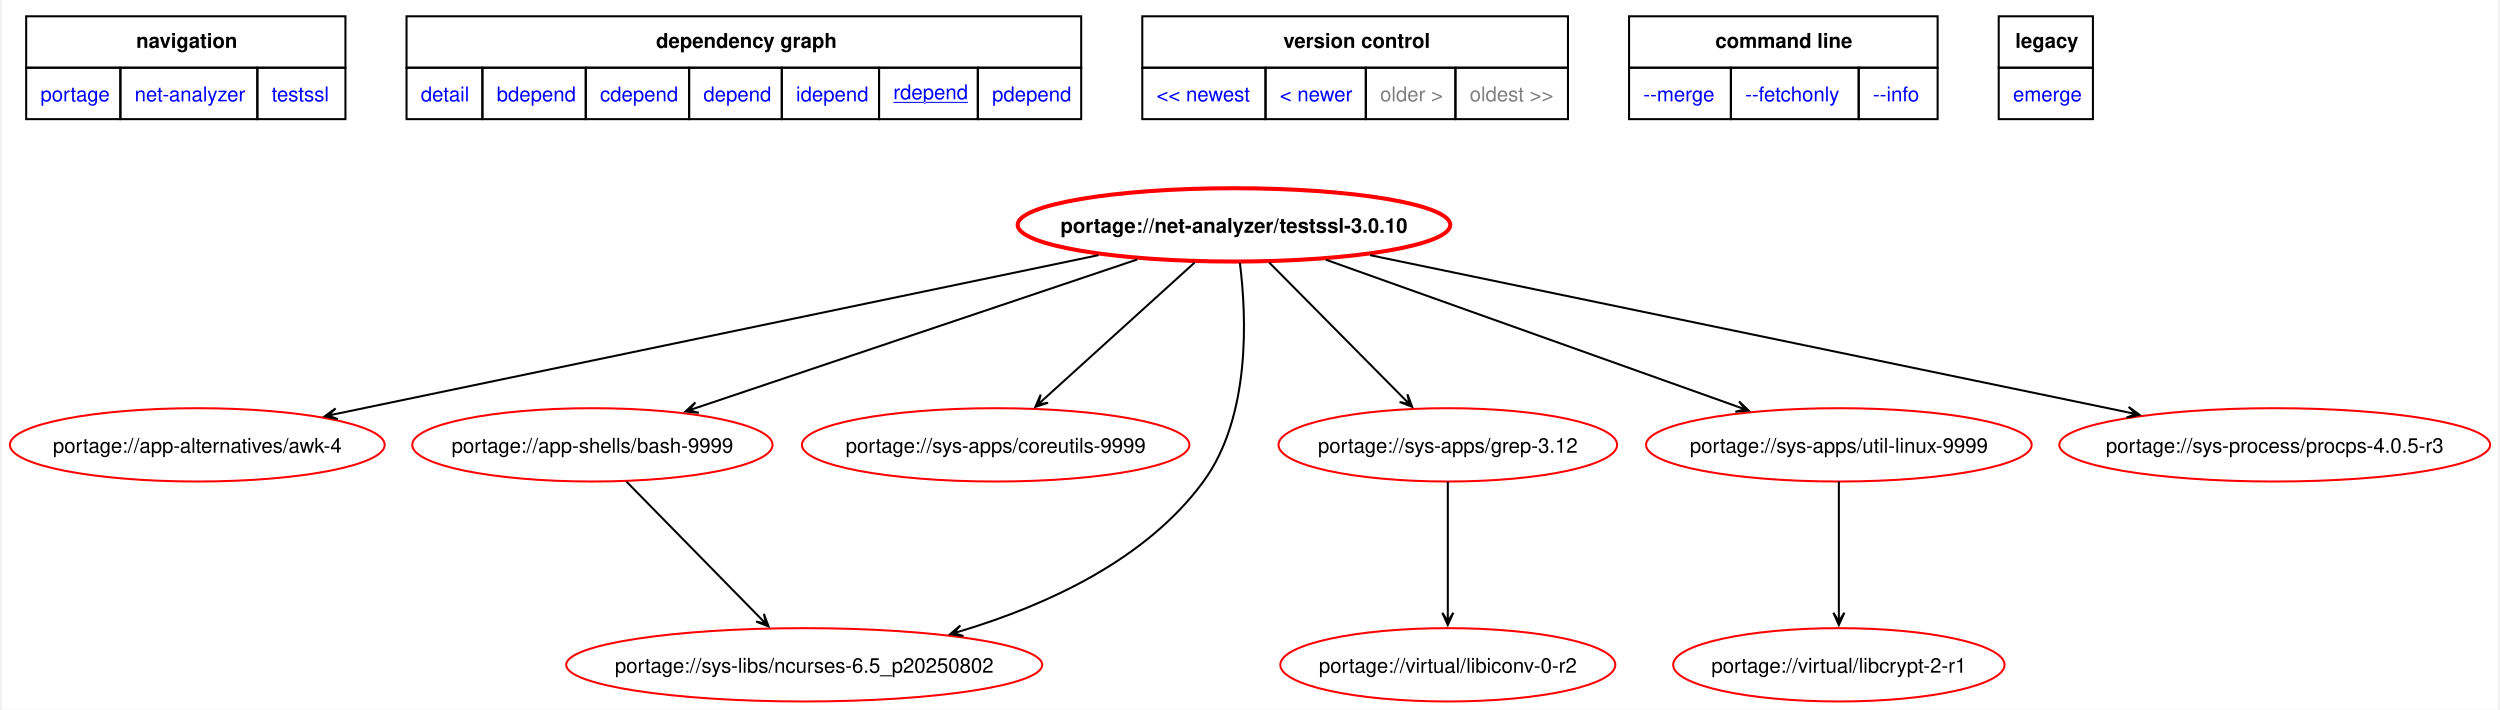
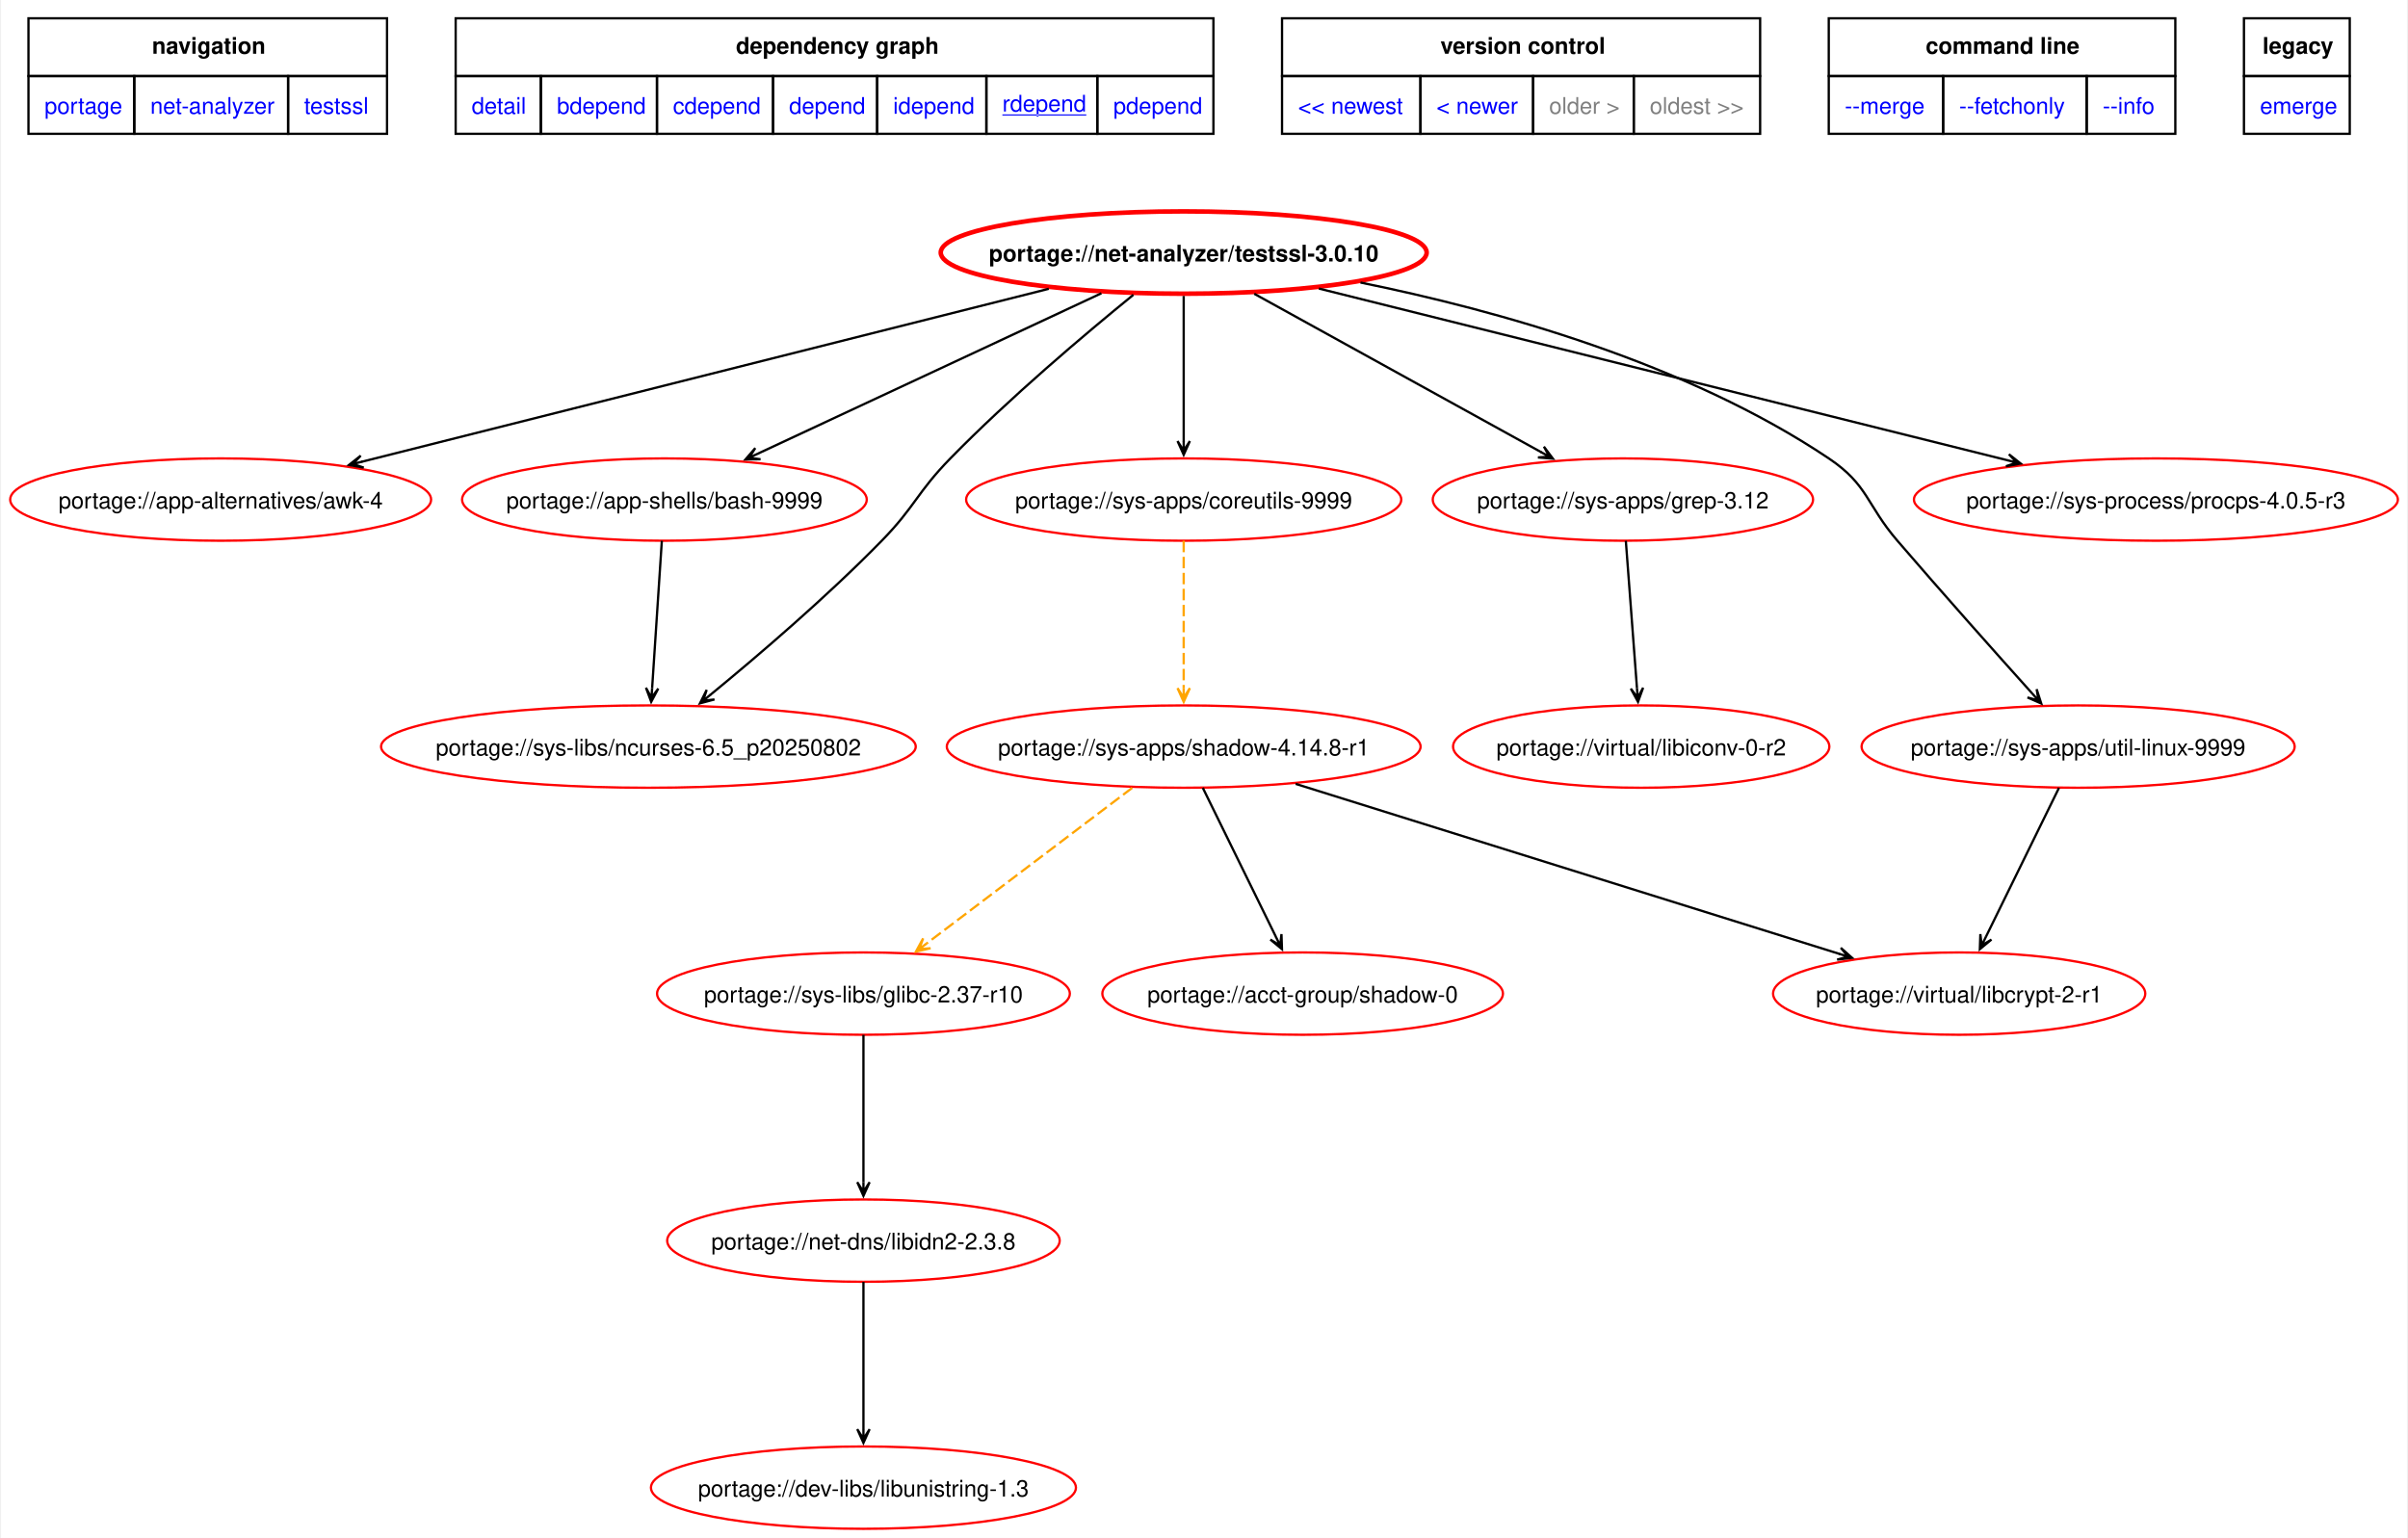
- <svg xmlns="http://www.w3.org/2000/svg" xmlns:xlink="http://www.w3.org/1999/xlink" width="1226pt" height="348pt" viewBox="0.00 0.00 1225.77 348.42">
-   <g id="graph0" class="graph" transform="scale(1 1) rotate(0) translate(4 344.42)">
-     <polygon fill="white" stroke="none" points="-4,4 -4,-344.42 1221.77,-344.42 1221.77,4 -4,4" />
-     <polygon fill="none" stroke="black" points="8,-311.17 8,-336.42 164.75,-336.42 164.75,-311.17 8,-311.17" />
-     <text text-anchor="start" x="62" y="-320.92" font-family="Helvetica,sans-Serif" font-weight="bold" font-size="10.00">navigation</text>
-     <polygon fill="none" stroke="black" points="194.75,-311.17 194.75,-336.42 526,-336.42 526,-311.17 194.75,-311.17" />
-     <text text-anchor="start" x="317.25" y="-320.92" font-family="Helvetica,sans-Serif" font-weight="bold" font-size="10.00">dependency graph</text>
-     <polygon fill="none" stroke="black" points="556,-311.17 556,-336.42 765,-336.42 765,-311.17 556,-311.17" />
-     <text text-anchor="start" x="625.25" y="-320.92" font-family="Helvetica,sans-Serif" font-weight="bold" font-size="10.00">version control</text>
-     <polygon fill="none" stroke="black" points="795,-311.17 795,-336.42 946.5,-336.42 946.5,-311.17 795,-311.17" />
-     <text text-anchor="start" x="837.38" y="-320.92" font-family="Helvetica,sans-Serif" font-weight="bold" font-size="10.00">command line</text>
-     <polygon fill="none" stroke="black" points="976.5,-311.17 976.5,-336.42 1022.75,-336.42 1022.75,-311.17 976.5,-311.17" />
-     <text text-anchor="start" x="984.62" y="-320.92" font-family="Helvetica,sans-Serif" font-weight="bold" font-size="10.00">legacy</text>
+ <svg xmlns="http://www.w3.org/2000/svg" xmlns:xlink="http://www.w3.org/1999/xlink" width="1052pt" height="672pt" viewBox="0.00 0.00 1051.77 672.42">
+   <g id="graph0" class="graph" transform="scale(1 1) rotate(0) translate(4 668.42)">
+     <polygon fill="white" stroke="none" points="-4,4 -4,-668.42 1047.77,-668.42 1047.77,4 -4,4" />
+     <polygon fill="none" stroke="black" points="8,-635.17 8,-660.42 164.75,-660.42 164.75,-635.17 8,-635.17" />
+     <text text-anchor="start" x="62" y="-644.92" font-family="Helvetica,sans-Serif" font-weight="bold" font-size="10.00">navigation</text>
+     <polygon fill="none" stroke="black" points="194.75,-635.17 194.75,-660.42 526,-660.42 526,-635.17 194.75,-635.17" />
+     <text text-anchor="start" x="317.25" y="-644.92" font-family="Helvetica,sans-Serif" font-weight="bold" font-size="10.00">dependency graph</text>
+     <polygon fill="none" stroke="black" points="556,-635.17 556,-660.42 765,-660.42 765,-635.17 556,-635.17" />
+     <text text-anchor="start" x="625.25" y="-644.92" font-family="Helvetica,sans-Serif" font-weight="bold" font-size="10.00">version control</text>
+     <polygon fill="none" stroke="black" points="795,-635.17 795,-660.42 946.5,-660.42 946.5,-635.17 795,-635.17" />
+     <text text-anchor="start" x="837.38" y="-644.92" font-family="Helvetica,sans-Serif" font-weight="bold" font-size="10.00">command line</text>
+     <polygon fill="none" stroke="black" points="976.5,-635.17 976.5,-660.42 1022.75,-660.42 1022.75,-635.17 976.5,-635.17" />
+     <text text-anchor="start" x="984.62" y="-644.92" font-family="Helvetica,sans-Serif" font-weight="bold" font-size="10.00">legacy</text>
    <g id="a_graph0_0">
      <a xlink:href="../index.html" xlink:title="repository">
-         <polygon fill="none" stroke="black" points="8,-285.92 8,-311.17 54.25,-311.17 54.25,-285.92 8,-285.92" />
-         <text text-anchor="start" x="15" y="-294.67" font-family="Helvetica,sans-Serif" font-size="10.00" fill="blue">portage</text>
+         <polygon fill="none" stroke="black" points="8,-609.92 8,-635.17 54.25,-635.17 54.25,-609.92 8,-609.92" />
+         <text text-anchor="start" x="15" y="-618.67" font-family="Helvetica,sans-Serif" font-size="10.00" fill="blue">portage</text>
      </a>
    </g>
    <g id="a_graph0_1">
      <a xlink:href="./index.html" xlink:title="repository">
-         <polygon fill="none" stroke="black" points="54.25,-285.92 54.25,-311.17 121.5,-311.17 121.5,-285.92 54.25,-285.92" />
-         <text text-anchor="start" x="61.25" y="-294.67" font-family="Helvetica,sans-Serif" font-size="10.00" fill="blue">net-analyzer</text>
+         <polygon fill="none" stroke="black" points="54.25,-609.92 54.25,-635.17 121.5,-635.17 121.5,-609.92 54.25,-609.92" />
+         <text text-anchor="start" x="61.25" y="-618.67" font-family="Helvetica,sans-Serif" font-size="10.00" fill="blue">net-analyzer</text>
      </a>
    </g>
    <g id="a_graph0_2">
      <a xlink:href="./testssl.html" xlink:title="repository">
-         <polygon fill="none" stroke="black" points="121.5,-285.92 121.5,-311.17 164.75,-311.17 164.75,-285.92 121.5,-285.92" />
-         <text text-anchor="start" x="128.5" y="-294.67" font-family="Helvetica,sans-Serif" font-size="10.00" fill="blue">testssl</text>
+         <polygon fill="none" stroke="black" points="121.5,-609.92 121.5,-635.17 164.75,-635.17 164.75,-609.92 121.5,-609.92" />
+         <text text-anchor="start" x="128.5" y="-618.67" font-family="Helvetica,sans-Serif" font-size="10.00" fill="blue">testssl</text>
      </a>
    </g>
    <g id="a_graph0_3">
      <a xlink:href="../net-analyzer/testssl-3.0.10.svg" xlink:title="portage://net-analyzer/testssl-3.0.10">
-         <polygon fill="none" stroke="black" points="194.75,-285.92 194.75,-311.17 232,-311.17 232,-285.92 194.75,-285.92" />
-         <text text-anchor="start" x="201.75" y="-294.67" font-family="Helvetica,sans-Serif" font-size="10.00" fill="blue">detail</text>
+         <polygon fill="none" stroke="black" points="194.75,-609.92 194.75,-635.17 232,-635.17 232,-609.92 194.75,-609.92" />
+         <text text-anchor="start" x="201.75" y="-618.67" font-family="Helvetica,sans-Serif" font-size="10.00" fill="blue">detail</text>
      </a>
    </g>
    <g id="a_graph0_4">
      <a xlink:href="../net-analyzer/testssl-3.0.10-bdepend.svg" xlink:title="portage://net-analyzer/testssl-3.0.10">
-         <polygon fill="none" stroke="black" points="232,-285.92 232,-311.17 282.75,-311.17 282.75,-285.92 232,-285.92" />
-         <text text-anchor="start" x="239" y="-294.67" font-family="Helvetica,sans-Serif" font-size="10.00" fill="blue">bdepend</text>
+         <polygon fill="none" stroke="black" points="232,-609.92 232,-635.17 282.75,-635.17 282.75,-609.92 232,-609.92" />
+         <text text-anchor="start" x="239" y="-618.67" font-family="Helvetica,sans-Serif" font-size="10.00" fill="blue">bdepend</text>
      </a>
    </g>
    <g id="a_graph0_5">
      <a xlink:href="../net-analyzer/testssl-3.0.10-cdepend.svg" xlink:title="portage://net-analyzer/testssl-3.0.10">
-         <polygon fill="none" stroke="black" points="282.75,-285.92 282.75,-311.17 333.5,-311.17 333.5,-285.92 282.75,-285.92" />
-         <text text-anchor="start" x="289.75" y="-294.67" font-family="Helvetica,sans-Serif" font-size="10.00" fill="blue">cdepend</text>
+         <polygon fill="none" stroke="black" points="282.75,-609.92 282.75,-635.17 333.5,-635.17 333.5,-609.92 282.75,-609.92" />
+         <text text-anchor="start" x="289.75" y="-618.67" font-family="Helvetica,sans-Serif" font-size="10.00" fill="blue">cdepend</text>
      </a>
    </g>
    <g id="a_graph0_6">
      <a xlink:href="../net-analyzer/testssl-3.0.10-depend.svg" xlink:title="portage://net-analyzer/testssl-3.0.10">
-         <polygon fill="none" stroke="black" points="333.5,-285.92 333.5,-311.17 379,-311.17 379,-285.92 333.5,-285.92" />
-         <text text-anchor="start" x="340.5" y="-294.67" font-family="Helvetica,sans-Serif" font-size="10.00" fill="blue">depend</text>
+         <polygon fill="none" stroke="black" points="333.5,-609.92 333.5,-635.17 379,-635.17 379,-609.92 333.5,-609.92" />
+         <text text-anchor="start" x="340.5" y="-618.67" font-family="Helvetica,sans-Serif" font-size="10.00" fill="blue">depend</text>
      </a>
    </g>
    <g id="a_graph0_7">
      <a xlink:href="../net-analyzer/testssl-3.0.10-idepend.svg" xlink:title="portage://net-analyzer/testssl-3.0.10">
-         <polygon fill="none" stroke="black" points="379,-285.92 379,-311.17 426.75,-311.17 426.75,-285.92 379,-285.92" />
-         <text text-anchor="start" x="386" y="-294.67" font-family="Helvetica,sans-Serif" font-size="10.00" fill="blue">idepend</text>
+         <polygon fill="none" stroke="black" points="379,-609.92 379,-635.17 426.75,-635.17 426.75,-609.92 379,-609.92" />
+         <text text-anchor="start" x="386" y="-618.67" font-family="Helvetica,sans-Serif" font-size="10.00" fill="blue">idepend</text>
      </a>
    </g>
    <g id="a_graph0_8">
      <a xlink:href="../net-analyzer/testssl-3.0.10-rdepend.svg" xlink:title="portage://net-analyzer/testssl-3.0.10">
-         <polygon fill="none" stroke="black" points="426.75,-285.92 426.75,-311.17 475.25,-311.17 475.25,-285.92 426.75,-285.92" />
-         <text text-anchor="start" x="433.75" y="-295.67" font-family="Helvetica,sans-Serif" text-decoration="underline" font-size="10.00" fill="blue">rdepend</text>
+         <polygon fill="none" stroke="black" points="426.75,-609.92 426.75,-635.17 475.25,-635.17 475.25,-609.92 426.75,-609.92" />
+         <text text-anchor="start" x="433.75" y="-619.67" font-family="Helvetica,sans-Serif" text-decoration="underline" font-size="10.00" fill="blue">rdepend</text>
      </a>
    </g>
    <g id="a_graph0_9">
      <a xlink:href="../net-analyzer/testssl-3.0.10-pdepend.svg" xlink:title="portage://net-analyzer/testssl-3.0.10">
-         <polygon fill="none" stroke="black" points="475.25,-285.92 475.25,-311.17 526,-311.17 526,-285.92 475.25,-285.92" />
-         <text text-anchor="start" x="482.25" y="-294.67" font-family="Helvetica,sans-Serif" font-size="10.00" fill="blue">pdepend</text>
+         <polygon fill="none" stroke="black" points="475.25,-609.92 475.25,-635.17 526,-635.17 526,-609.92 475.25,-609.92" />
+         <text text-anchor="start" x="482.25" y="-618.67" font-family="Helvetica,sans-Serif" font-size="10.00" fill="blue">pdepend</text>
      </a>
    </g>
    <g id="a_graph0_10">
      <a xlink:href="../net-analyzer/testssl-3.2.2-rdepend.svg" xlink:title="portage://net-analyzer/testssl-3.2.2">
-         <polygon fill="none" stroke="black" points="556,-285.92 556,-311.17 616.5,-311.17 616.5,-285.92 556,-285.92" />
-         <text text-anchor="start" x="563" y="-294.67" font-family="Helvetica,sans-Serif" font-size="10.00" fill="blue">&lt;&lt; newest</text>
+         <polygon fill="none" stroke="black" points="556,-609.92 556,-635.17 616.5,-635.17 616.5,-609.92 556,-609.92" />
+         <text text-anchor="start" x="563" y="-618.67" font-family="Helvetica,sans-Serif" font-size="10.00" fill="blue">&lt;&lt; newest</text>
      </a>
    </g>
    <g id="a_graph0_11">
      <a xlink:href="../net-analyzer/testssl-3.2.2-rdepend.svg" xlink:title="portage://net-analyzer/testssl-3.2.2">
-         <polygon fill="none" stroke="black" points="616.5,-285.92 616.5,-311.17 665.75,-311.17 665.75,-285.92 616.5,-285.92" />
-         <text text-anchor="start" x="623.5" y="-294.67" font-family="Helvetica,sans-Serif" font-size="10.00" fill="blue">&lt; newer</text>
-       </a>
-     </g>
-     <polygon fill="none" stroke="black" points="665.75,-285.92 665.75,-311.17 709.75,-311.17 709.75,-285.92 665.75,-285.92" />
-     <text text-anchor="start" x="672.75" y="-294.67" font-family="Helvetica,sans-Serif" font-size="10.00" fill="gray">older &gt;</text>
-     <polygon fill="none" stroke="black" points="709.75,-285.92 709.75,-311.17 765,-311.17 765,-285.92 709.75,-285.92" />
-     <text text-anchor="start" x="716.75" y="-294.67" font-family="Helvetica,sans-Serif" font-size="10.00" fill="gray">oldest &gt;&gt;</text>
+         <polygon fill="none" stroke="black" points="616.5,-609.92 616.5,-635.17 665.75,-635.17 665.75,-609.92 616.5,-609.92" />
+         <text text-anchor="start" x="623.5" y="-618.67" font-family="Helvetica,sans-Serif" font-size="10.00" fill="blue">&lt; newer</text>
+       </a>
+     </g>
+     <polygon fill="none" stroke="black" points="665.75,-609.92 665.75,-635.17 709.75,-635.17 709.75,-609.92 665.75,-609.92" />
+     <text text-anchor="start" x="672.75" y="-618.67" font-family="Helvetica,sans-Serif" font-size="10.00" fill="gray">older &gt;</text>
+     <polygon fill="none" stroke="black" points="709.75,-609.92 709.75,-635.17 765,-635.17 765,-609.92 709.75,-609.92" />
+     <text text-anchor="start" x="716.75" y="-618.67" font-family="Helvetica,sans-Serif" font-size="10.00" fill="gray">oldest &gt;&gt;</text>
    <g id="a_graph0_12">
      <a xlink:href="../net-analyzer/testssl-3.0.10-merge.svg" xlink:title="portage://net-analyzer/testssl-3.0.10">
-         <polygon fill="none" stroke="black" points="795,-285.92 795,-311.17 845,-311.17 845,-285.92 795,-285.92" />
-         <text text-anchor="start" x="802" y="-294.67" font-family="Helvetica,sans-Serif" font-size="10.00" fill="blue">--merge </text>
+         <polygon fill="none" stroke="black" points="795,-609.92 795,-635.17 845,-635.17 845,-609.92 795,-609.92" />
+         <text text-anchor="start" x="802" y="-618.67" font-family="Helvetica,sans-Serif" font-size="10.00" fill="blue">--merge </text>
      </a>
    </g>
    <g id="a_graph0_13">
      <a xlink:href="../net-analyzer/testssl-3.0.10-fetchonly.svg" xlink:title="portage://net-analyzer/testssl-3.0.10">
-         <polygon fill="none" stroke="black" points="845,-285.92 845,-311.17 907.75,-311.17 907.75,-285.92 845,-285.92" />
-         <text text-anchor="start" x="852" y="-294.67" font-family="Helvetica,sans-Serif" font-size="10.00" fill="blue">--fetchonly </text>
+         <polygon fill="none" stroke="black" points="845,-609.92 845,-635.17 907.75,-635.17 907.75,-609.92 845,-609.92" />
+         <text text-anchor="start" x="852" y="-618.67" font-family="Helvetica,sans-Serif" font-size="10.00" fill="blue">--fetchonly </text>
      </a>
    </g>
    <g id="a_graph0_14">
      <a xlink:href="../net-analyzer/testssl-3.0.10-info.svg" xlink:title="portage://net-analyzer/testssl-3.0.10">
-         <polygon fill="none" stroke="black" points="907.75,-285.92 907.75,-311.17 946.5,-311.17 946.5,-285.92 907.75,-285.92" />
-         <text text-anchor="start" x="914.75" y="-294.67" font-family="Helvetica,sans-Serif" font-size="10.00" fill="blue">--info </text>
+         <polygon fill="none" stroke="black" points="907.75,-609.92 907.75,-635.17 946.5,-635.17 946.5,-609.92 907.75,-609.92" />
+         <text text-anchor="start" x="914.75" y="-618.67" font-family="Helvetica,sans-Serif" font-size="10.00" fill="blue">--info </text>
      </a>
    </g>
    <g id="a_graph0_15">
      <a xlink:href="../net-analyzer/testssl-3.0.10-emerge.svg" xlink:title="portage://net-analyzer/testssl-3.0.10">
-         <polygon fill="none" stroke="black" points="976.5,-285.92 976.5,-311.17 1022.75,-311.17 1022.75,-285.92 976.5,-285.92" />
-         <text text-anchor="start" x="983.5" y="-294.67" font-family="Helvetica,sans-Serif" font-size="10.00" fill="blue">emerge</text>
+         <polygon fill="none" stroke="black" points="976.5,-609.92 976.5,-635.17 1022.75,-635.17 1022.75,-609.92 976.5,-609.92" />
+         <text text-anchor="start" x="983.5" y="-618.67" font-family="Helvetica,sans-Serif" font-size="10.00" fill="blue">emerge</text>
      </a>
    </g>
    <g id="node2" class="node">
      <g id="a_node2">
        <a xlink:href="../net-analyzer/testssl-3.0.10-rdepend.svg" xlink:title="portage://net-analyzer/testssl-3.0.10">
-           <ellipse fill="none" stroke="red" stroke-width="2" cx="601.01" cy="-234" rx="106.21" ry="18" />
-           <text text-anchor="middle" x="601.01" y="-230.12" font-family="Helvetica,sans-Serif" font-weight="bold" font-size="10.00">portage://net-analyzer/testssl-3.0.10</text>
+           <ellipse fill="none" stroke="red" stroke-width="2" cx="513.01" cy="-558" rx="106.21" ry="18" />
+           <text text-anchor="middle" x="513.01" y="-554.12" font-family="Helvetica,sans-Serif" font-weight="bold" font-size="10.00">portage://net-analyzer/testssl-3.0.10</text>
        </a>
      </g>
    </g>
    <g id="node3" class="node">
      <g id="a_node3">
        <a xlink:href="../app-alternatives/awk-4-rdepend.svg" xlink:title="portage://app-alternatives/awk-4">
-           <ellipse fill="none" stroke="red" cx="92.01" cy="-126" rx="92.01" ry="18" />
-           <text text-anchor="middle" x="92.01" y="-122.12" font-family="Helvetica,sans-Serif" font-size="10.00">portage://app-alternatives/awk-4</text>
+           <ellipse fill="none" stroke="red" cx="92.01" cy="-450" rx="92.01" ry="18" />
+           <text text-anchor="middle" x="92.01" y="-446.12" font-family="Helvetica,sans-Serif" font-size="10.00">portage://app-alternatives/awk-4</text>
        </a>
      </g>
    </g>
    <g id="edge2" class="edge">
-       <path fill="none" stroke="black" d="M534.47,-219.14C437.49,-198.95 258.26,-161.62 160.3,-141.22" />
-       <polygon fill="black" stroke="black" points="154.59,-140.03 161.01,-138.61 156.33,-140.4 160.46,-141.26 160.46,-141.26 160.46,-141.26 156.33,-140.4 159.91,-143.9 154.59,-140.03" />
+       <path fill="none" stroke="black" d="M454.03,-542.15C374.68,-522.17 234.22,-486.81 153.57,-466.5" />
+       <polygon fill="black" stroke="black" points="148.09,-465.12 154.57,-463.97 149.82,-465.56 153.91,-466.59 153.91,-466.59 153.91,-466.59 149.82,-465.56 153.25,-469.2 148.09,-465.12" />
    </g>
    <g id="node4" class="node">
      <g id="a_node4">
        <a xlink:href="../app-shells/bash-9999-rdepend.svg" xlink:title="portage://app-shells/bash-9999">
-           <ellipse fill="none" stroke="red" cx="286.01" cy="-126" rx="88.46" ry="18" />
-           <text text-anchor="middle" x="286.01" y="-122.12" font-family="Helvetica,sans-Serif" font-size="10.00">portage://app-shells/bash-9999</text>
+           <ellipse fill="none" stroke="red" cx="286.01" cy="-450" rx="88.46" ry="18" />
+           <text text-anchor="middle" x="286.01" y="-446.12" font-family="Helvetica,sans-Serif" font-size="10.00">portage://app-shells/bash-9999</text>
        </a>
      </g>
    </g>
    <g id="edge3" class="edge">
-       <path fill="none" stroke="black" d="M553.51,-217.02C495.34,-197.44 397.18,-164.41 337.32,-144.27" />
-       <polygon fill="black" stroke="black" points="331.73,-142.39 338.28,-141.74 333.42,-142.95 337.42,-144.3 337.42,-144.3 337.42,-144.3 333.42,-142.95 336.56,-146.86 331.73,-142.39" />
+       <path fill="none" stroke="black" d="M477.04,-540.2C436.13,-521.1 369.49,-489.98 326.72,-470.01" />
+       <polygon fill="black" stroke="black" points="321.43,-467.54 328.01,-467.63 323.04,-468.29 326.86,-470.08 326.86,-470.08 326.86,-470.08 323.04,-468.29 325.72,-472.52 321.43,-467.54" />
    </g>
    <g id="node5" class="node">
      <g id="a_node5">
        <a xlink:href="../sys-apps/coreutils-9999-rdepend.svg" xlink:title="portage://sys-apps/coreutils-9999">
-           <ellipse fill="none" stroke="red" cx="484.01" cy="-126" rx="95.12" ry="18" />
-           <text text-anchor="middle" x="484.01" y="-122.12" font-family="Helvetica,sans-Serif" font-size="10.00">portage://sys-apps/coreutils-9999</text>
+           <ellipse fill="none" stroke="red" cx="513.01" cy="-450" rx="95.12" ry="18" />
+           <text text-anchor="middle" x="513.01" y="-446.12" font-family="Helvetica,sans-Serif" font-size="10.00">portage://sys-apps/coreutils-9999</text>
        </a>
      </g>
    </g>
    <g id="edge4" class="edge">
-       <path fill="none" stroke="black" d="M581.69,-215.5C561.46,-197.17 529.68,-168.38 507.89,-148.64" />
-       <polygon fill="black" stroke="black" points="503.49,-144.65 509.75,-146.67 504.81,-145.84 507.93,-148.68 507.93,-148.68 507.93,-148.68 504.81,-145.84 506.12,-150.68 503.49,-144.65" />
+       <path fill="none" stroke="black" d="M513.01,-539.02C513.01,-521.53 513.01,-494.82 513.01,-475.41" />
+       <polygon fill="black" stroke="black" points="513.01,-469.58 515.71,-475.58 513.01,-471.36 513.01,-475.58 513.01,-475.58 513.01,-475.58 513.01,-471.36 510.31,-475.58 513.01,-469.58" />
    </g>
    <g id="node6" class="node">
      <g id="a_node6">
        <a xlink:href="../sys-apps/grep-3.12-rdepend.svg" xlink:title="portage://sys-apps/grep-3.12">
-           <ellipse fill="none" stroke="red" cx="706.01" cy="-126" rx="83.13" ry="18" />
-           <text text-anchor="middle" x="706.01" y="-122.12" font-family="Helvetica,sans-Serif" font-size="10.00">portage://sys-apps/grep-3.12</text>
+           <ellipse fill="none" stroke="red" cx="705.01" cy="-450" rx="83.13" ry="18" />
+           <text text-anchor="middle" x="705.01" y="-446.12" font-family="Helvetica,sans-Serif" font-size="10.00">portage://sys-apps/grep-3.12</text>
        </a>
      </g>
    </g>
    <g id="edge5" class="edge">
-       <path fill="none" stroke="black" d="M618.35,-215.5C636.42,-197.25 664.78,-168.62 684.32,-148.89" />
-       <polygon fill="black" stroke="black" points="688.48,-144.69 686.18,-150.86 687.23,-145.96 684.26,-148.96 684.26,-148.96 684.26,-148.96 687.23,-145.96 682.34,-147.06 688.48,-144.69" />
+       <path fill="none" stroke="black" d="M543.86,-539.97C578.13,-521.05 633.37,-490.55 669.44,-470.64" />
+       <polygon fill="black" stroke="black" points="674.43,-467.88 670.48,-473.14 672.87,-468.74 669.18,-470.78 669.18,-470.78 669.18,-470.78 672.87,-468.74 667.87,-468.42 674.43,-467.88" />
    </g>
    <g id="node7" class="node">
      <g id="a_node7">
        <a xlink:href="../sys-apps/util-linux-9999-rdepend.svg" xlink:title="portage://sys-apps/util-linux-9999">
-           <ellipse fill="none" stroke="red" cx="898.01" cy="-126" rx="94.67" ry="18" />
-           <text text-anchor="middle" x="898.01" y="-122.12" font-family="Helvetica,sans-Serif" font-size="10.00">portage://sys-apps/util-linux-9999</text>
+           <ellipse fill="none" stroke="red" cx="904.01" cy="-342" rx="94.67" ry="18" />
+           <text text-anchor="middle" x="904.01" y="-338.12" font-family="Helvetica,sans-Serif" font-size="10.00">portage://sys-apps/util-linux-9999</text>
        </a>
      </g>
    </g>
    <g id="edge6" class="edge">
-       <path fill="none" stroke="black" d="M646.12,-216.9C700.54,-197.48 791.74,-164.93 848.19,-144.78" />
-       <polygon fill="black" stroke="black" points="853.75,-142.8 849,-147.36 852.07,-143.4 848.1,-144.81 848.1,-144.81 848.1,-144.81 852.07,-143.4 847.19,-142.27 853.75,-142.8" />
+       <path fill="none" stroke="black" d="M590.29,-544.89C650.08,-532.75 732.87,-509.69 795.01,-468 812.3,-456.4 811.43,-447.79 825.01,-432 844.79,-409 867.86,-383.11 883.95,-365.21" />
+       <polygon fill="black" stroke="black" points="887.89,-360.83 885.88,-367.1 886.7,-362.15 883.88,-365.29 883.88,-365.29 883.88,-365.29 886.7,-362.15 881.87,-363.48 887.89,-360.83" />
    </g>
    <g id="node8" class="node">
      <g id="a_node8">
        <a xlink:href="../sys-libs/ncurses-6.5_p20250802-rdepend.svg" xlink:title="portage://sys-libs/ncurses-6.5_p20250802">
-           <ellipse fill="none" stroke="red" cx="390.01" cy="-18" rx="116.86" ry="18" />
-           <text text-anchor="middle" x="390.01" y="-14.12" font-family="Helvetica,sans-Serif" font-size="10.00">portage://sys-libs/ncurses-6.5_p20250802</text>
+           <ellipse fill="none" stroke="red" cx="279.01" cy="-342" rx="116.86" ry="18" />
+           <text text-anchor="middle" x="279.01" y="-338.12" font-family="Helvetica,sans-Serif" font-size="10.00">portage://sys-libs/ncurses-6.5_p20250802</text>
        </a>
      </g>
    </g>
    <g id="edge7" class="edge">
-       <path fill="none" stroke="black" d="M603.92,-215.32C607.2,-189.19 609.38,-139.92 586.01,-108 557.88,-69.58 509.2,-47.36 467.4,-34.73" />
-       <polygon fill="black" stroke="black" points="461.65,-33.05 468.17,-32.14 463.36,-33.55 467.41,-34.73 467.41,-34.73 467.41,-34.73 463.36,-33.55 466.65,-37.32 461.65,-33.05" />
+       <path fill="none" stroke="black" d="M491.02,-539.53C469.74,-522.23 436.97,-494.55 411.01,-468 396.45,-453.11 395.57,-446.89 381.01,-432 357.03,-407.47 327.24,-381.98 306.06,-364.6" />
+       <polygon fill="black" stroke="black" points="301.54,-360.91 307.89,-362.61 302.92,-362.04 306.18,-364.71 306.18,-364.71 306.18,-364.71 302.92,-362.04 304.48,-366.8 301.54,-360.91" />
    </g>
    <g id="node9" class="node">
      <g id="a_node9">
        <a xlink:href="../sys-process/procps-4.0.5-r3-rdepend.svg" xlink:title="portage://sys-process/procps-4.0.5-r3">
-           <ellipse fill="none" stroke="red" cx="1112.01" cy="-126" rx="105.77" ry="18" />
-           <text text-anchor="middle" x="1112.01" y="-122.12" font-family="Helvetica,sans-Serif" font-size="10.00">portage://sys-process/procps-4.0.5-r3</text>
+           <ellipse fill="none" stroke="red" cx="938.01" cy="-450" rx="105.77" ry="18" />
+           <text text-anchor="middle" x="938.01" y="-446.12" font-family="Helvetica,sans-Serif" font-size="10.00">portage://sys-process/procps-4.0.5-r3</text>
        </a>
      </g>
    </g>
    <g id="edge8" class="edge">
-       <path fill="none" stroke="black" d="M667.81,-219.14C763.98,-199.19 940.72,-162.53 1039.81,-141.98" />
-       <polygon fill="black" stroke="black" points="1045.61,-140.77 1040.28,-144.64 1043.87,-141.14 1039.74,-141.99 1039.74,-141.99 1039.74,-141.99 1043.87,-141.14 1039.19,-139.35 1045.61,-140.77" />
+       <path fill="none" stroke="black" d="M572.1,-542.26C651.3,-522.51 791.38,-487.57 873.33,-467.13" />
+       <polygon fill="black" stroke="black" points="878.91,-465.74 873.75,-469.81 877.19,-466.17 873.09,-467.19 873.09,-467.19 873.09,-467.19 877.19,-466.17 872.44,-464.57 878.91,-465.74" />
    </g>
    <g id="edge9" class="edge">
-       <path fill="none" stroke="black" d="M302.72,-107.97C320.53,-89.81 348.81,-60.99 368.33,-41.09" />
-       <polygon fill="black" stroke="black" points="372.49,-36.86 370.21,-43.03 371.24,-38.13 368.29,-41.14 368.29,-41.14 368.29,-41.14 371.24,-38.13 366.36,-39.25 372.49,-36.86" />
+       <path fill="none" stroke="black" d="M284.88,-431.97C283.73,-414.53 281.93,-387.26 280.63,-367.51" />
+       <polygon fill="black" stroke="black" points="280.23,-361.56 283.32,-367.37 280.35,-363.33 280.63,-367.54 280.63,-367.54 280.63,-367.54 280.35,-363.33 277.94,-367.72 280.23,-361.56" />
    </g>
    <g id="node10" class="node">
      <g id="a_node10">
+         <a xlink:href="../sys-apps/shadow-4.14.8-r1-rdepend.svg" xlink:title="portage://sys-apps/shadow-4.14.8-r1">
+           <ellipse fill="none" stroke="red" cx="513.01" cy="-342" rx="103.55" ry="18" />
+           <text text-anchor="middle" x="513.01" y="-338.12" font-family="Helvetica,sans-Serif" font-size="10.00">portage://sys-apps/shadow-4.14.8-r1</text>
+         </a>
+       </g>
+     </g>
+     <g id="edge10" class="edge">
+       <path fill="none" stroke="orange" stroke-dasharray="5,2" d="M513.01,-431.97C513.01,-414.53 513.01,-387.26 513.01,-367.51" />
+       <polygon fill="orange" stroke="orange" points="513.01,-361.56 515.71,-367.56 513.01,-363.34 513.01,-367.56 513.01,-367.56 513.01,-367.56 513.01,-363.34 510.31,-367.56 513.01,-361.56" />
+     </g>
+     <g id="node16" class="node">
+       <g id="a_node16">
        <a xlink:href="../virtual/libiconv-0-r2-rdepend.svg" xlink:title="portage://virtual/libiconv-0-r2">
-           <ellipse fill="none" stroke="red" cx="706.01" cy="-18" rx="82.25" ry="18" />
-           <text text-anchor="middle" x="706.01" y="-14.12" font-family="Helvetica,sans-Serif" font-size="10.00">portage://virtual/libiconv-0-r2</text>
-         </a>
-       </g>
-     </g>
-     <g id="edge10" class="edge">
-       <path fill="none" stroke="black" d="M706.01,-107.97C706.01,-90.53 706.01,-63.26 706.01,-43.51" />
-       <polygon fill="black" stroke="black" points="706.01,-37.56 708.71,-43.56 706.01,-39.34 706.01,-43.56 706.01,-43.56 706.01,-43.56 706.01,-39.34 703.31,-43.56 706.01,-37.56" />
+           <ellipse fill="none" stroke="red" cx="713.01" cy="-342" rx="82.25" ry="18" />
+           <text text-anchor="middle" x="713.01" y="-338.12" font-family="Helvetica,sans-Serif" font-size="10.00">portage://virtual/libiconv-0-r2</text>
+         </a>
+       </g>
+     </g>
+     <g id="edge16" class="edge">
+       <path fill="none" stroke="black" d="M706.29,-431.97C707.61,-414.53 709.67,-387.26 711.16,-367.51" />
+       <polygon fill="black" stroke="black" points="711.61,-361.56 713.85,-367.74 711.47,-363.33 711.16,-367.54 711.16,-367.54 711.16,-367.54 711.47,-363.33 708.46,-367.34 711.61,-361.56" />
    </g>
    <g id="node11" class="node">
      <g id="a_node11">
        <a xlink:href="../virtual/libcrypt-2-r1-rdepend.svg" xlink:title="portage://virtual/libcrypt-2-r1">
-           <ellipse fill="none" stroke="red" cx="898.01" cy="-18" rx="81.36" ry="18" />
-           <text text-anchor="middle" x="898.01" y="-14.12" font-family="Helvetica,sans-Serif" font-size="10.00">portage://virtual/libcrypt-2-r1</text>
-         </a>
-       </g>
+           <ellipse fill="none" stroke="red" cx="852.01" cy="-234" rx="81.36" ry="18" />
+           <text text-anchor="middle" x="852.01" y="-230.12" font-family="Helvetica,sans-Serif" font-size="10.00">portage://virtual/libcrypt-2-r1</text>
+         </a>
+       </g>
+     </g>
+     <g id="edge17" class="edge">
+       <path fill="none" stroke="black" d="M895.65,-323.97C886.99,-306.3 873.37,-278.54 863.65,-258.73" />
+       <polygon fill="black" stroke="black" points="861.05,-253.43 866.12,-257.63 861.84,-255.03 863.69,-258.82 863.69,-258.82 863.69,-258.82 861.84,-255.03 861.27,-260.01 861.05,-253.43" />
    </g>
    <g id="edge11" class="edge">
-       <path fill="none" stroke="black" d="M898.01,-107.97C898.01,-90.53 898.01,-63.26 898.01,-43.51" />
-       <polygon fill="black" stroke="black" points="898.01,-37.56 900.71,-43.56 898.01,-39.34 898.01,-43.56 898.01,-43.56 898.01,-43.56 898.01,-39.34 895.31,-43.56 898.01,-37.56" />
+       <path fill="none" stroke="black" d="M561.94,-325.7C625.23,-305.91 735,-271.59 799.83,-251.31" />
+       <polygon fill="black" stroke="black" points="805.19,-249.64 800.27,-254.01 803.49,-250.17 799.46,-251.43 799.46,-251.43 799.46,-251.43 803.49,-250.17 798.65,-248.85 805.19,-249.64" />
+     </g>
+     <g id="node12" class="node">
+       <g id="a_node12">
+         <a xlink:href="../sys-libs/glibc-2.37-r10-rdepend.svg" xlink:title="portage://sys-libs/glibc-2.37-r10">
+           <ellipse fill="none" stroke="red" cx="373.01" cy="-234" rx="90.23" ry="18" />
+           <text text-anchor="middle" x="373.01" y="-230.12" font-family="Helvetica,sans-Serif" font-size="10.00">portage://sys-libs/glibc-2.37-r10</text>
+         </a>
+       </g>
+     </g>
+     <g id="edge12" class="edge">
+       <path fill="none" stroke="orange" stroke-dasharray="5,2" d="M490.52,-323.97C466.08,-305.47 427.03,-275.9 400.72,-255.98" />
+       <polygon fill="orange" stroke="orange" points="395.96,-252.37 402.37,-253.84 397.38,-253.45 400.74,-256 400.74,-256 400.74,-256 397.38,-253.45 399.11,-258.15 395.96,-252.37" />
+     </g>
+     <g id="node13" class="node">
+       <g id="a_node13">
+         <a xlink:href="../acct-group/shadow-0-rdepend.svg" xlink:title="portage://acct-group/shadow-0">
+           <ellipse fill="none" stroke="red" cx="565.01" cy="-234" rx="87.57" ry="18" />
+           <text text-anchor="middle" x="565.01" y="-230.12" font-family="Helvetica,sans-Serif" font-size="10.00">portage://acct-group/shadow-0</text>
+         </a>
+       </g>
+     </g>
+     <g id="edge13" class="edge">
+       <path fill="none" stroke="black" d="M521.36,-323.97C530.03,-306.3 543.65,-278.54 553.37,-258.73" />
+       <polygon fill="black" stroke="black" points="555.97,-253.43 555.75,-260.01 555.18,-255.03 553.32,-258.82 553.32,-258.82 553.32,-258.82 555.18,-255.03 550.9,-257.63 555.97,-253.43" />
+     </g>
+     <g id="node14" class="node">
+       <g id="a_node14">
+         <a xlink:href="../net-dns/libidn2-2.3.8-rdepend.svg" xlink:title="portage://net-dns/libidn2-2.3.8">
+           <ellipse fill="none" stroke="red" cx="373.01" cy="-126" rx="85.8" ry="18" />
+           <text text-anchor="middle" x="373.01" y="-122.12" font-family="Helvetica,sans-Serif" font-size="10.00">portage://net-dns/libidn2-2.3.8</text>
+         </a>
+       </g>
+     </g>
+     <g id="edge14" class="edge">
+       <path fill="none" stroke="black" d="M373.01,-215.97C373.01,-198.53 373.01,-171.26 373.01,-151.51" />
+       <polygon fill="black" stroke="black" points="373.01,-145.56 375.71,-151.56 373.01,-147.34 373.01,-151.56 373.01,-151.56 373.01,-151.56 373.01,-147.34 370.31,-151.56 373.01,-145.56" />
+     </g>
+     <g id="node15" class="node">
+       <g id="a_node15">
+         <a xlink:href="../dev-libs/libunistring-1.3-rdepend.svg" xlink:title="portage://dev-libs/libunistring-1.3">
+           <ellipse fill="none" stroke="red" cx="373.01" cy="-18" rx="92.9" ry="18" />
+           <text text-anchor="middle" x="373.01" y="-14.12" font-family="Helvetica,sans-Serif" font-size="10.00">portage://dev-libs/libunistring-1.3</text>
+         </a>
+       </g>
+     </g>
+     <g id="edge15" class="edge">
+       <path fill="none" stroke="black" d="M373.01,-107.97C373.01,-90.53 373.01,-63.26 373.01,-43.51" />
+       <polygon fill="black" stroke="black" points="373.01,-37.56 375.71,-43.56 373.01,-39.34 373.01,-43.56 373.01,-43.56 373.01,-43.56 373.01,-39.34 370.31,-43.56 373.01,-37.56" />
    </g>
  </g>
</svg>
